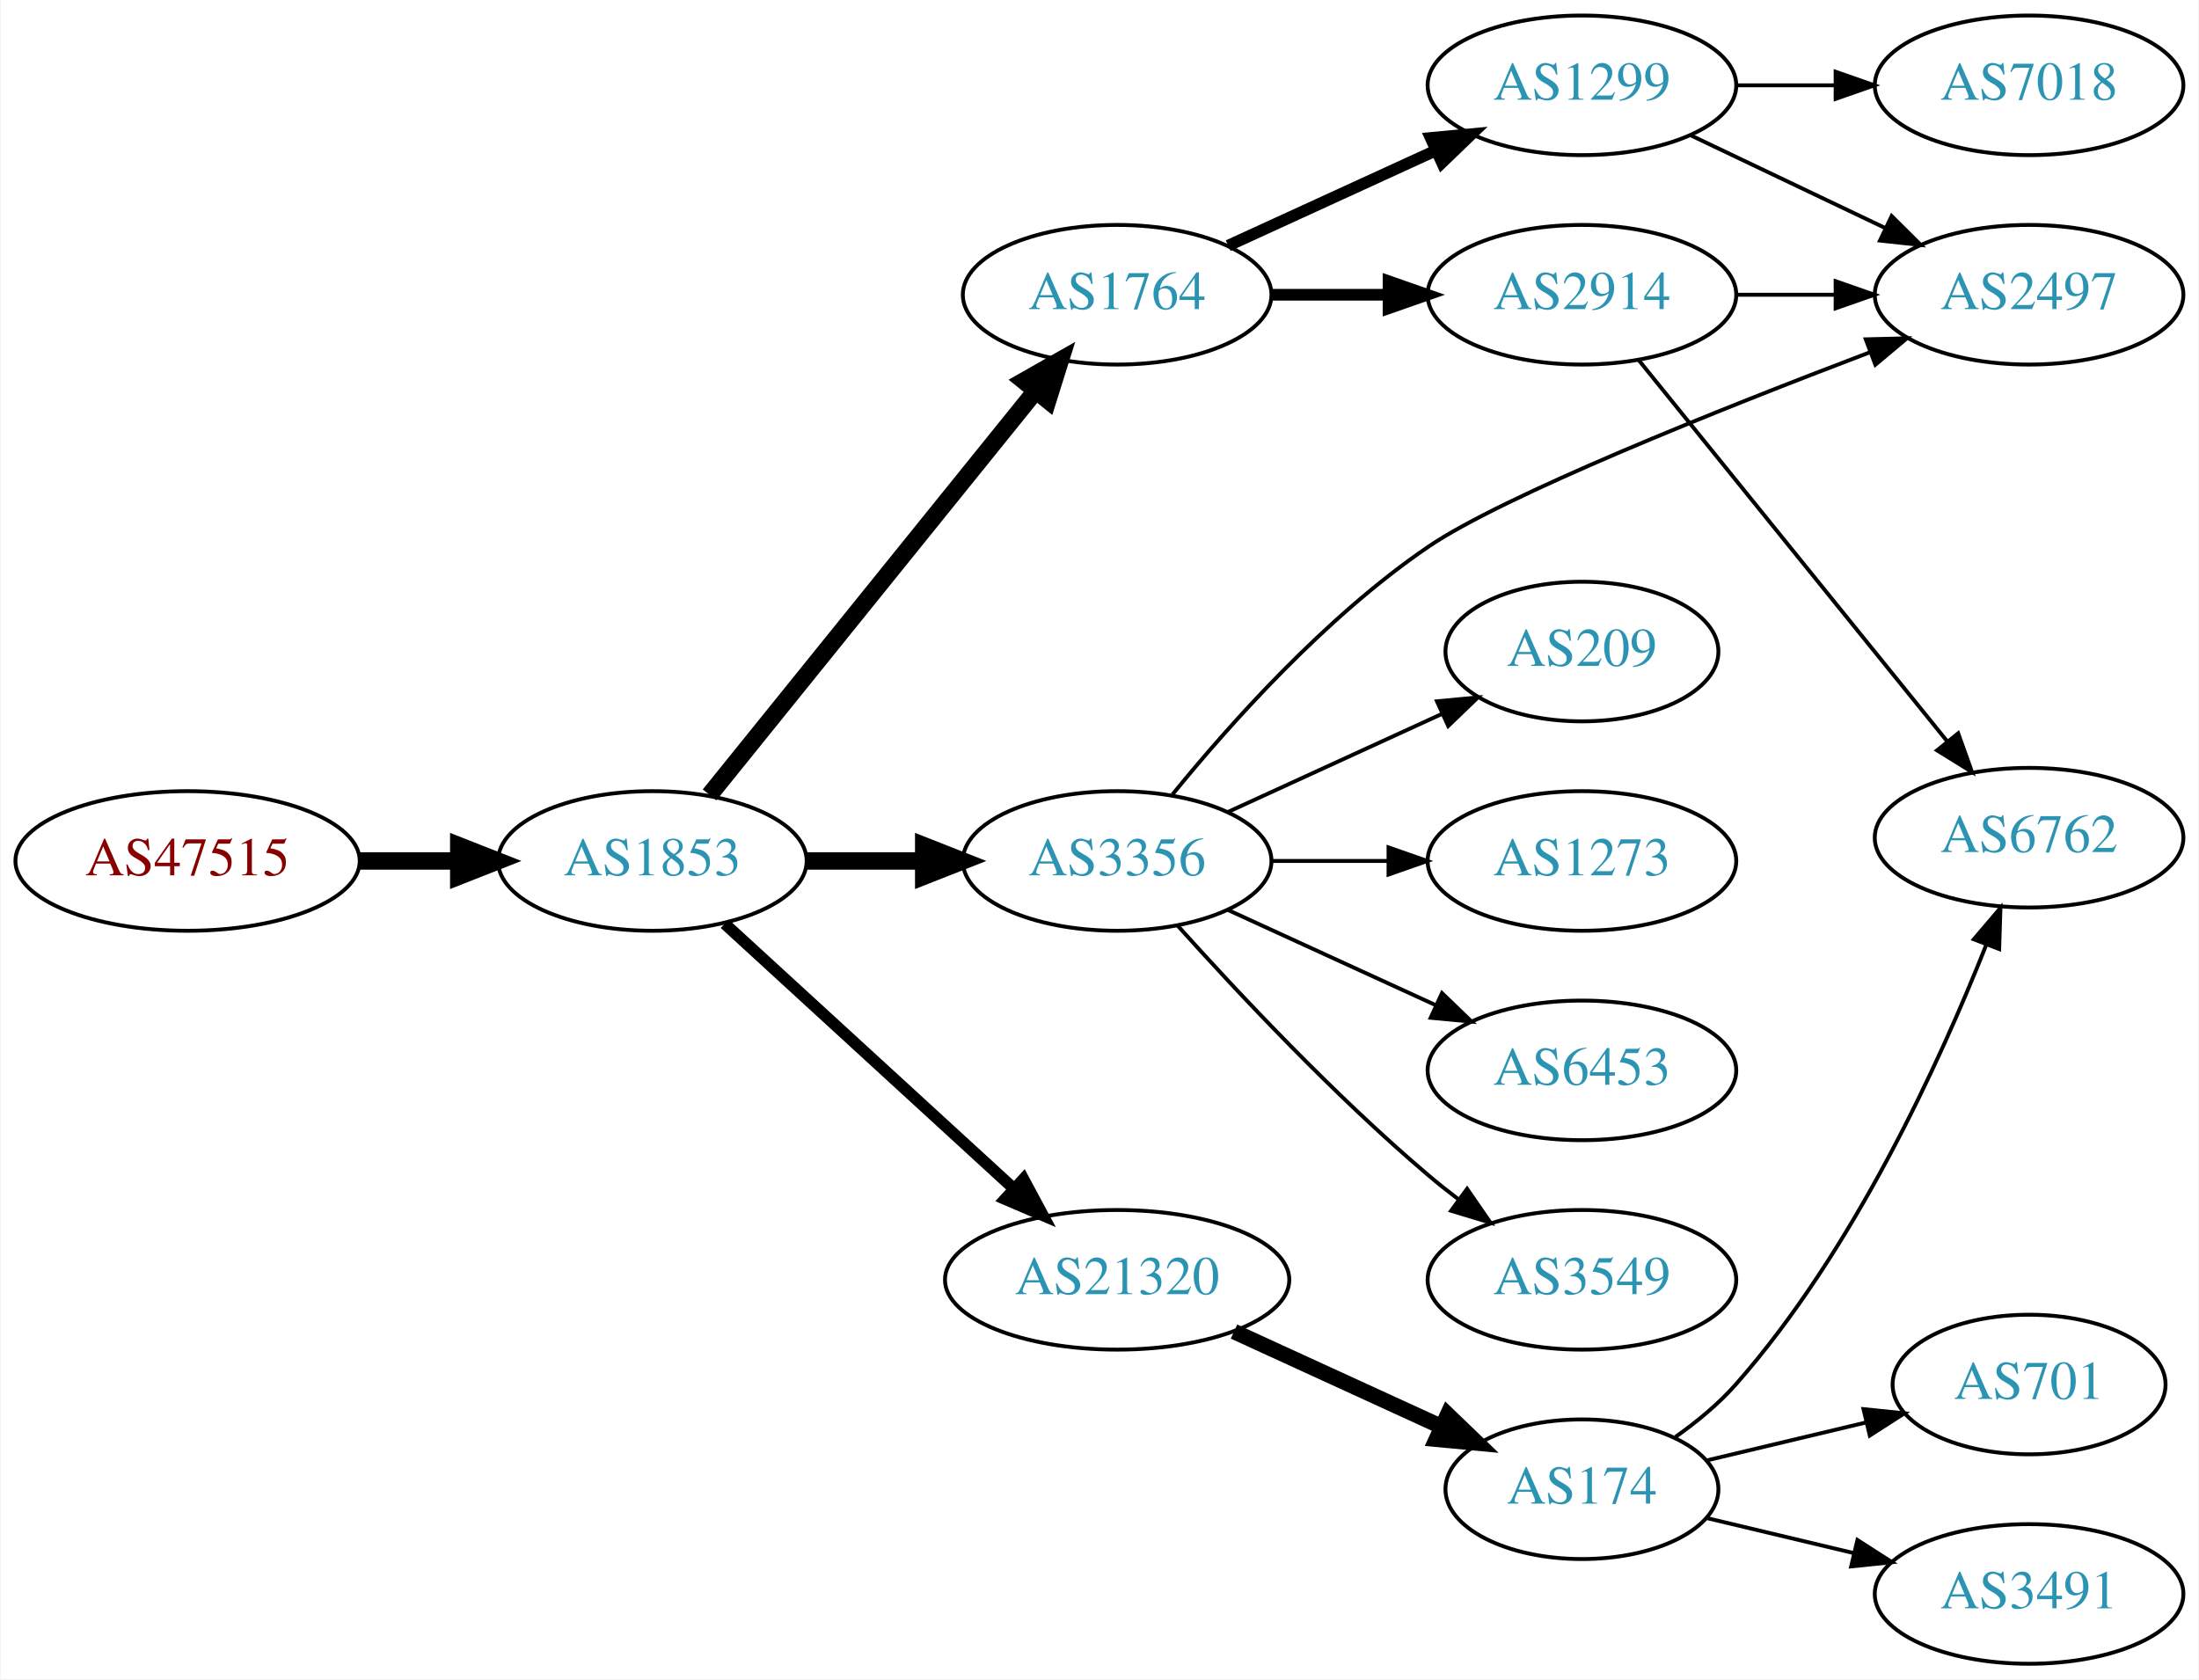
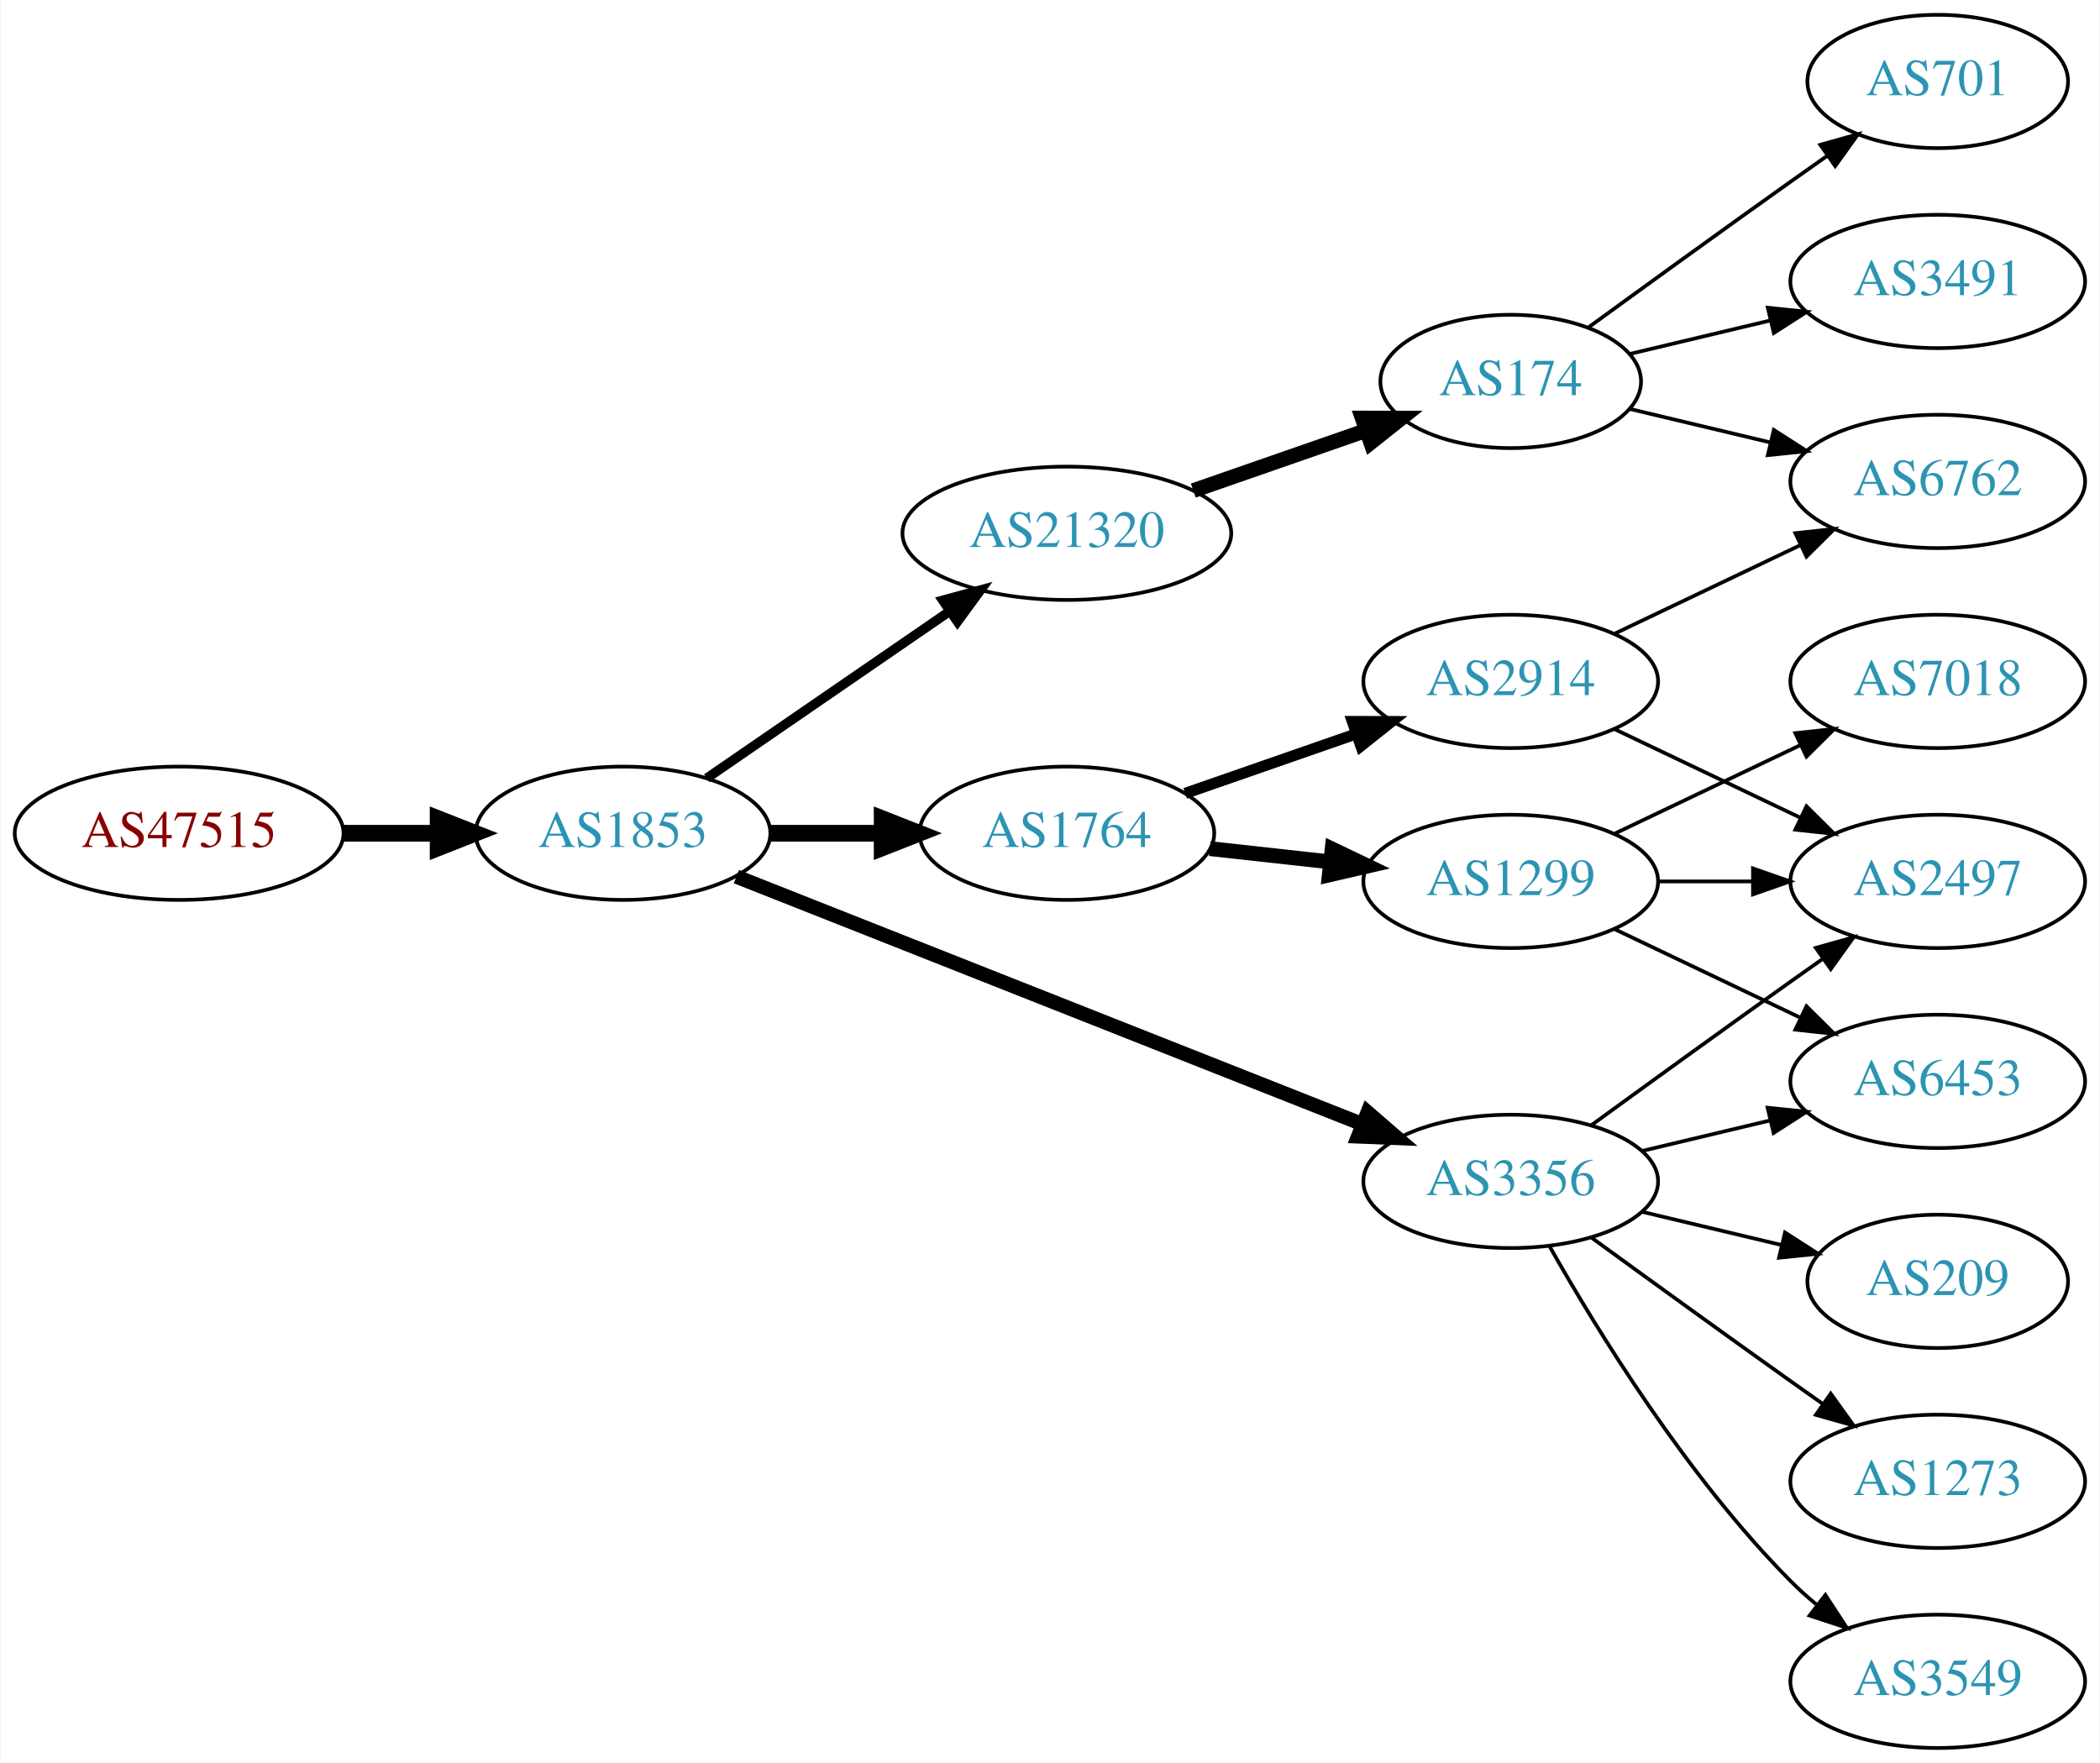
- <svg xmlns="http://www.w3.org/2000/svg" xmlns:xlink="http://www.w3.org/1999/xlink" width="567pt" height="433pt" viewBox="0.00 0.00 566.66 433.00">
-   <g id="graph0" class="graph" transform="scale(1 1) rotate(0) translate(4 429)">
-     <polygon fill="white" stroke="none" points="-4,4 -4,-429 562.663,-429 562.663,4 -4,4" />
+ <svg xmlns="http://www.w3.org/2000/svg" xmlns:xlink="http://www.w3.org/1999/xlink" width="567pt" height="476pt" viewBox="0.00 0.00 566.66 476.00">
+   <g id="graph0" class="graph" transform="scale(1 1) rotate(0) translate(4 472)">
+     <polygon fill="white" stroke="none" points="-4,4 -4,-472 562.663,-472 562.663,4 -4,4" />
    <g id="node1" class="node">
      <g id="a_node1">
        <a xlink:href="/asn/47515" xlink:title="AS47515 ~ BMI-GOVIX [AT]">
-           <ellipse fill="#ffffff" stroke="black" cx="44.196" cy="-207" rx="44.393" ry="18" />
-           <text text-anchor="middle" x="44.196" y="-203.3" font-family="Times,serif" font-size="14.00" fill="#880000">AS47515</text>
+           <ellipse fill="#ffffff" stroke="black" cx="44.196" cy="-247" rx="44.393" ry="18" />
+           <text text-anchor="middle" x="44.196" y="-243.3" font-family="Times,serif" font-size="14.00" fill="#880000">AS47515</text>
        </a>
      </g>
    </g>
    <g id="node2" class="node">
      <g id="a_node2">
        <a xlink:href="/asn/1853" xlink:title="AS1853 ~ ACOnet Backbone [AT]">
-           <ellipse fill="#ffffff" stroke="black" cx="164.039" cy="-207" rx="39.794" ry="18" />
-           <text text-anchor="middle" x="164.039" y="-203.3" font-family="Times,serif" font-size="14.00" fill="#2c94b3">AS1853</text>
+           <ellipse fill="#ffffff" stroke="black" cx="164.039" cy="-247" rx="39.794" ry="18" />
+           <text text-anchor="middle" x="164.039" y="-243.3" font-family="Times,serif" font-size="14.00" fill="#2c94b3">AS1853</text>
        </a>
      </g>
    </g>
    <g id="edge1" class="edge">
-       <path fill="none" stroke="black" stroke-width="4.5" d="M88.407,-207C96.72,-207 105.482,-207 113.965,-207" />
-       <polygon fill="black" stroke="black" stroke-width="4.5" points="114.123,-210.938 124.123,-207 114.123,-203.063 114.123,-210.938" />
+       <path fill="none" stroke="black" stroke-width="4.5" d="M88.407,-247C96.72,-247 105.482,-247 113.965,-247" />
+       <polygon fill="black" stroke="black" stroke-width="4.5" points="114.123,-250.938 124.123,-247 114.123,-243.063 114.123,-250.938" />
    </g>
    <g id="node3" class="node">
      <g id="a_node3">
-         <a xlink:href="/asn/1764" xlink:title="AS1764 ~ NEXTLAYER-AS [AT]">
-           <ellipse fill="#ffffff" stroke="black" cx="283.881" cy="-353" rx="39.794" ry="18" />
-           <text text-anchor="middle" x="283.881" y="-349.3" font-family="Times,serif" font-size="14.00" fill="#2c94b3">AS1764</text>
+         <a xlink:href="/asn/21320" xlink:title="AS21320 ~ GEANT Vereniging [EU]">
+           <ellipse fill="#ffffff" stroke="black" cx="283.881" cy="-328" rx="44.393" ry="18" />
+           <text text-anchor="middle" x="283.881" y="-324.3" font-family="Times,serif" font-size="14.00" fill="#2c94b3">AS21320</text>
        </a>
      </g>
    </g>
    <g id="edge2" class="edge">
-       <path fill="none" stroke="black" stroke-width="4.5" d="M178.787,-224.034C199.543,-249.749 238.988,-298.619 262.912,-328.26" />
-       <polygon fill="black" stroke="black" stroke-width="4.5" points="259.875,-330.766 269.22,-336.075 266.003,-325.82 259.875,-330.766" />
+       <path fill="none" stroke="black" stroke-width="2.571" d="M186.653,-261.857C205.025,-274.485 231.618,-292.764 252.195,-306.907" />
+       <polygon fill="black" stroke="black" stroke-width="2.571" points="250.38,-309.907 260.603,-312.687 254.345,-304.138 250.38,-309.907" />
    </g>
    <g id="node4" class="node">
      <g id="a_node4">
        <a xlink:href="/asn/3356" xlink:title="AS3356 ~ Level 3 Parent, LLC [US]">
-           <ellipse fill="#ffffff" stroke="black" cx="283.881" cy="-207" rx="39.794" ry="18" />
-           <text text-anchor="middle" x="283.881" y="-203.3" font-family="Times,serif" font-size="14.00" fill="#2c94b3">AS3356</text>
+           <ellipse fill="#ffffff" stroke="black" cx="403.724" cy="-153" rx="39.794" ry="18" />
+           <text text-anchor="middle" x="403.724" y="-149.3" font-family="Times,serif" font-size="14.00" fill="#2c94b3">AS3356</text>
        </a>
      </g>
    </g>
    <g id="edge3" class="edge">
-       <path fill="none" stroke="black" stroke-width="4.5" d="M203.951,-207C213.505,-207 223.854,-207 233.817,-207" />
-       <polygon fill="black" stroke="black" stroke-width="4.5" points="234.009,-210.938 244.009,-207 234.009,-203.063 234.009,-210.938" />
+       <path fill="none" stroke="black" stroke-width="3.857" d="M194.661,-235.285C237.389,-218.387 316.376,-187.149 363.777,-168.403" />
+       <polygon fill="black" stroke="black" stroke-width="3.857" points="365.09,-171.647 373.102,-164.715 362.516,-165.138 365.09,-171.647" />
    </g>
    <g id="node5" class="node">
      <g id="a_node5">
-         <a xlink:href="/asn/21320" xlink:title="AS21320 ~ GEANT Vereniging [EU]">
-           <ellipse fill="#ffffff" stroke="black" cx="283.881" cy="-99" rx="44.393" ry="18" />
-           <text text-anchor="middle" x="283.881" y="-95.3" font-family="Times,serif" font-size="14.00" fill="#2c94b3">AS21320</text>
+         <a xlink:href="/asn/1764" xlink:title="AS1764 ~ NEXTLAYER-AS [AT]">
+           <ellipse fill="#ffffff" stroke="black" cx="283.881" cy="-247" rx="39.794" ry="18" />
+           <text text-anchor="middle" x="283.881" y="-243.3" font-family="Times,serif" font-size="14.00" fill="#2c94b3">AS1764</text>
        </a>
      </g>
    </g>
    <g id="edge4" class="edge">
-       <path fill="none" stroke="black" stroke-width="3" d="M182.681,-190.831C202.439,-172.724 234.641,-143.211 257.193,-122.543" />
-       <polygon fill="black" stroke="black" stroke-width="3" points="259.723,-124.971 264.731,-115.635 254.994,-119.811 259.723,-124.971" />
+       <path fill="none" stroke="black" stroke-width="4.5" d="M203.951,-247C213.505,-247 223.854,-247 233.817,-247" />
+       <polygon fill="black" stroke="black" stroke-width="4.5" points="234.009,-250.938 244.009,-247 234.009,-243.063 234.009,-250.938" />
    </g>
    <g id="node6" class="node">
      <g id="a_node6">
-         <a xlink:href="/asn/2914" xlink:title="AS2914 ~ NTT America, Inc. [US]">
-           <ellipse fill="#ffffff" stroke="black" cx="403.724" cy="-353" rx="39.794" ry="18" />
-           <text text-anchor="middle" x="403.724" y="-349.3" font-family="Times,serif" font-size="14.00" fill="#2c94b3">AS2914</text>
+         <a xlink:href="/asn/174" xlink:title="AS174 ~ Cogent Communications [US]">
+           <ellipse fill="#ffffff" stroke="black" cx="403.724" cy="-369" rx="35.194" ry="18" />
+           <text text-anchor="middle" x="403.724" y="-365.3" font-family="Times,serif" font-size="14.00" fill="#2c94b3">AS174</text>
        </a>
      </g>
    </g>
    <g id="edge5" class="edge">
-       <path fill="none" stroke="black" stroke-width="3" d="M323.794,-353C333.347,-353 343.697,-353 353.659,-353" />
-       <polygon fill="black" stroke="black" stroke-width="3" points="353.852,-356.5 363.852,-353 353.852,-349.5 353.852,-356.5" />
-     </g>
-     <g id="node7" class="node">
-       <g id="a_node7">
-         <a xlink:href="/asn/1299" xlink:title="AS1299 ~ Telia Carrier [EU]">
-           <ellipse fill="#ffffff" stroke="black" cx="403.724" cy="-407" rx="39.794" ry="18" />
-           <text text-anchor="middle" x="403.724" y="-403.3" font-family="Times,serif" font-size="14.00" fill="#2c94b3">AS1299</text>
-         </a>
-       </g>
-     </g>
-     <g id="edge6" class="edge">
-       <path fill="none" stroke="black" stroke-width="3" d="M312.51,-365.661C328.467,-372.973 348.738,-382.261 366.02,-390.181" />
-       <polygon fill="black" stroke="black" stroke-width="3" points="364.719,-393.435 375.268,-394.419 367.635,-387.071 364.719,-393.435" />
-     </g>
-     <g id="node8" class="node">
-       <g id="a_node8">
+       <path fill="none" stroke="black" stroke-width="4" d="M318.021,-339.53C332.54,-344.581 349.661,-350.538 364.697,-355.77" />
+       <polygon fill="black" stroke="black" stroke-width="4" points="363.633,-359.105 374.228,-359.086 365.933,-352.494 363.633,-359.105" />
+     </g>
+     <g id="node9" class="node">
+       <g id="a_node9">
        <a xlink:href="/asn/2497" xlink:title="AS2497 ~ Internet Initiative Japan Inc. [JP]">
-           <ellipse fill="#ffffff" stroke="black" cx="519.017" cy="-353" rx="39.794" ry="18" />
-           <text text-anchor="middle" x="519.017" y="-349.3" font-family="Times,serif" font-size="14.00" fill="#2c94b3">AS2497</text>
-         </a>
-       </g>
-     </g>
-     <g id="edge14" class="edge">
-       <path fill="none" stroke="black" d="M298.154,-224.156C312.722,-242.047 337.585,-269.949 364.077,-288 383.361,-301.139 439.195,-323.432 478.03,-338.186" />
-       <polygon fill="black" stroke="black" points="476.913,-341.505 487.505,-341.764 479.386,-334.957 476.913,-341.505" />
+           <ellipse fill="#ffffff" stroke="black" cx="519.017" cy="-234" rx="39.794" ry="18" />
+           <text text-anchor="middle" x="519.017" y="-230.3" font-family="Times,serif" font-size="14.00" fill="#2c94b3">AS2497</text>
+         </a>
+       </g>
+     </g>
+     <g id="edge11" class="edge">
+       <path fill="none" stroke="black" d="M425.572,-168.222C440.506,-179.091 461.12,-194.025 479.37,-207 482.191,-209.005 485.134,-211.085 488.082,-213.159" />
+       <polygon fill="black" stroke="black" points="486.109,-216.05 496.306,-218.926 490.128,-210.319 486.109,-216.05" />
    </g>
    <g id="node11" class="node">
      <g id="a_node11">
        <a xlink:href="/asn/1273" xlink:title="AS1273 ~ Vodafone Group PLC [EU]">
-           <ellipse fill="#ffffff" stroke="black" cx="403.724" cy="-207" rx="39.794" ry="18" />
-           <text text-anchor="middle" x="403.724" y="-203.3" font-family="Times,serif" font-size="14.00" fill="#2c94b3">AS1273</text>
-         </a>
-       </g>
-     </g>
-     <g id="edge11" class="edge">
-       <path fill="none" stroke="black" d="M323.794,-207C333.347,-207 343.697,-207 353.659,-207" />
-       <polygon fill="black" stroke="black" points="353.852,-210.5 363.852,-207 353.852,-203.5 353.852,-210.5" />
+           <ellipse fill="#ffffff" stroke="black" cx="519.017" cy="-72" rx="39.794" ry="18" />
+           <text text-anchor="middle" x="519.017" y="-68.3" font-family="Times,serif" font-size="14.00" fill="#2c94b3">AS1273</text>
+         </a>
+       </g>
+     </g>
+     <g id="edge10" class="edge">
+       <path fill="none" stroke="black" d="M425.572,-137.778C440.506,-126.909 461.12,-111.975 479.37,-99 482.191,-96.995 485.134,-94.915 488.082,-92.841" />
+       <polygon fill="black" stroke="black" points="490.128,-95.681 496.306,-87.074 486.109,-89.95 490.128,-95.681" />
    </g>
    <g id="node12" class="node">
      <g id="a_node12">
-         <a xlink:href="/asn/6453" xlink:title="AS6453 ~ TATA COMMUNICATIONS (AMERICA) INC [US]">
-           <ellipse fill="#ffffff" stroke="black" cx="403.724" cy="-153" rx="39.794" ry="18" />
-           <text text-anchor="middle" x="403.724" y="-149.3" font-family="Times,serif" font-size="14.00" fill="#2c94b3">AS6453</text>
+         <a xlink:href="/asn/3549" xlink:title="AS3549 ~ Level 3 Parent, LLC [US]">
+           <ellipse fill="#ffffff" stroke="black" cx="519.017" cy="-18" rx="39.794" ry="18" />
+           <text text-anchor="middle" x="519.017" y="-14.3" font-family="Times,serif" font-size="14.00" fill="#2c94b3">AS3549</text>
        </a>
      </g>
    </g>
    <g id="edge12" class="edge">
-       <path fill="none" stroke="black" d="M312.51,-194.339C328.467,-187.027 348.738,-177.739 366.02,-169.819" />
-       <polygon fill="black" stroke="black" points="367.635,-172.929 375.268,-165.581 364.719,-166.565 367.635,-172.929" />
+       <path fill="none" stroke="black" d="M414.184,-135.51C426.965,-112.904 451.398,-73.114 479.37,-45 481.481,-42.879 483.777,-40.812 486.163,-38.829" />
+       <polygon fill="black" stroke="black" points="488.678,-41.31 494.478,-32.444 484.415,-35.758 488.678,-41.31" />
    </g>
    <g id="node13" class="node">
      <g id="a_node13">
-         <a xlink:href="/asn/3549" xlink:title="AS3549 ~ Level 3 Parent, LLC [US]">
-           <ellipse fill="#ffffff" stroke="black" cx="403.724" cy="-99" rx="39.794" ry="18" />
-           <text text-anchor="middle" x="403.724" y="-95.3" font-family="Times,serif" font-size="14.00" fill="#2c94b3">AS3549</text>
+         <a xlink:href="/asn/6453" xlink:title="AS6453 ~ TATA COMMUNICATIONS (AMERICA) INC [US]">
+           <ellipse fill="#ffffff" stroke="black" cx="519.017" cy="-180" rx="39.794" ry="18" />
+           <text text-anchor="middle" x="519.017" y="-176.3" font-family="Times,serif" font-size="14.00" fill="#2c94b3">AS6453</text>
        </a>
      </g>
    </g>
    <g id="edge13" class="edge">
-       <path fill="none" stroke="black" d="M299.527,-190.275C314.828,-173.235 339.925,-146.477 364.077,-126 366.574,-123.883 369.235,-121.768 371.946,-119.707" />
-       <polygon fill="black" stroke="black" points="374.112,-122.459 380.123,-113.734 369.983,-116.806 374.112,-122.459" />
+       <path fill="none" stroke="black" d="M439.331,-161.248C450.202,-163.838 462.357,-166.735 473.799,-169.462" />
+       <polygon fill="black" stroke="black" points="473.082,-172.889 483.621,-171.803 474.705,-166.08 473.082,-172.889" />
    </g>
    <g id="node14" class="node">
      <g id="a_node14">
        <a xlink:href="/asn/209" xlink:title="AS209 ~ CenturyLink Communications, LLC [US]">
-           <ellipse fill="#ffffff" stroke="black" cx="403.724" cy="-261" rx="35.194" ry="18" />
-           <text text-anchor="middle" x="403.724" y="-257.3" font-family="Times,serif" font-size="14.00" fill="#2c94b3">AS209</text>
-         </a>
-       </g>
-     </g>
-     <g id="edge15" class="edge">
-       <path fill="none" stroke="black" d="M312.51,-219.661C328.926,-227.183 349.908,-236.798 367.505,-244.861" />
-       <polygon fill="black" stroke="black" points="366.333,-248.174 376.882,-249.158 369.249,-241.811 366.333,-248.174" />
-     </g>
-     <g id="node15" class="node">
-       <g id="a_node15">
-         <a xlink:href="/asn/174" xlink:title="AS174 ~ Cogent Communications [US]">
-           <ellipse fill="#ffffff" stroke="black" cx="403.724" cy="-45" rx="35.194" ry="18" />
-           <text text-anchor="middle" x="403.724" y="-41.3" font-family="Times,serif" font-size="14.00" fill="#2c94b3">AS174</text>
-         </a>
-       </g>
-     </g>
-     <g id="edge16" class="edge">
-       <path fill="none" stroke="black" stroke-width="4" d="M314.011,-85.652C330.228,-78.22 350.531,-68.917 367.62,-61.086" />
-       <polygon fill="black" stroke="black" stroke-width="4" points="369.104,-64.256 376.737,-56.908 366.188,-57.892 369.104,-64.256" />
+           <ellipse fill="#ffffff" stroke="black" cx="519.017" cy="-126" rx="35.194" ry="18" />
+           <text text-anchor="middle" x="519.017" y="-122.3" font-family="Times,serif" font-size="14.00" fill="#2c94b3">AS209</text>
+         </a>
+       </g>
+     </g>
+     <g id="edge14" class="edge">
+       <path fill="none" stroke="black" d="M439.331,-144.752C451.125,-141.942 464.43,-138.771 476.698,-135.847" />
+       <polygon fill="black" stroke="black" points="477.787,-139.186 486.703,-133.463 476.164,-132.376 477.787,-139.186" />
+     </g>
+     <g id="node7" class="node">
+       <g id="a_node7">
+         <a xlink:href="/asn/2914" xlink:title="AS2914 ~ NTT America, Inc. [US]">
+           <ellipse fill="#ffffff" stroke="black" cx="403.724" cy="-288" rx="39.794" ry="18" />
+           <text text-anchor="middle" x="403.724" y="-284.3" font-family="Times,serif" font-size="14.00" fill="#2c94b3">AS2914</text>
+         </a>
+       </g>
+     </g>
+     <g id="edge6" class="edge">
+       <path fill="none" stroke="black" stroke-width="3" d="M315.843,-257.772C329.94,-262.677 346.816,-268.548 361.929,-273.807" />
+       <polygon fill="black" stroke="black" stroke-width="3" points="360.965,-277.177 371.56,-277.157 363.265,-270.566 360.965,-277.177" />
+     </g>
+     <g id="node8" class="node">
+       <g id="a_node8">
+         <a xlink:href="/asn/1299" xlink:title="AS1299 ~ Telia Carrier [EU]">
+           <ellipse fill="#ffffff" stroke="black" cx="403.724" cy="-234" rx="39.794" ry="18" />
+           <text text-anchor="middle" x="403.724" y="-230.3" font-family="Times,serif" font-size="14.00" fill="#2c94b3">AS1299</text>
+         </a>
+       </g>
    </g>
    <g id="edge7" class="edge">
-       <path fill="none" stroke="black" d="M443.396,-353C451.599,-353 460.363,-353 468.895,-353" />
-       <polygon fill="black" stroke="black" points="469.134,-356.5 479.134,-353 469.134,-349.5 469.134,-356.5" />
-     </g>
-     <g id="node9" class="node">
-       <g id="a_node9">
-         <a xlink:href="/asn/6762" xlink:title="AS6762 ~ TELECOM ITALIA SPARKLE S.p.A. [IT]">
-           <ellipse fill="#ffffff" stroke="black" cx="519.017" cy="-213" rx="39.794" ry="18" />
-           <text text-anchor="middle" x="519.017" y="-209.3" font-family="Times,serif" font-size="14.00" fill="#2c94b3">AS6762</text>
-         </a>
-       </g>
-     </g>
-     <g id="edge8" class="edge">
-       <path fill="none" stroke="black" d="M418.39,-336.113C438.209,-311.622 475.056,-266.088 497.958,-237.787" />
-       <polygon fill="black" stroke="black" points="500.733,-239.922 504.302,-229.947 495.291,-235.519 500.733,-239.922" />
-     </g>
-     <g id="edge9" class="edge">
-       <path fill="none" stroke="black" d="M431.86,-394.066C446.854,-386.919 465.675,-377.948 481.898,-370.215" />
-       <polygon fill="black" stroke="black" points="483.581,-373.291 491.102,-365.829 480.569,-366.972 483.581,-373.291" />
+       <path fill="none" stroke="black" stroke-width="4" d="M322.491,-242.851C332.802,-241.713 344.12,-240.465 354.92,-239.274" />
+       <polygon fill="black" stroke="black" stroke-width="4" points="355.511,-242.73 365.067,-238.154 354.743,-235.772 355.511,-242.73" />
    </g>
    <g id="node10" class="node">
      <g id="a_node10">
-         <a xlink:href="/asn/7018" xlink:title="AS7018 ~ AT&amp;T Services, Inc. [US]">
-           <ellipse fill="#ffffff" stroke="black" cx="519.017" cy="-407" rx="39.794" ry="18" />
-           <text text-anchor="middle" x="519.017" y="-403.3" font-family="Times,serif" font-size="14.00" fill="#2c94b3">AS7018</text>
-         </a>
-       </g>
-     </g>
-     <g id="edge10" class="edge">
-       <path fill="none" stroke="black" d="M443.396,-407C451.599,-407 460.363,-407 468.895,-407" />
-       <polygon fill="black" stroke="black" points="469.134,-410.5 479.134,-407 469.134,-403.5 469.134,-410.5" />
-     </g>
-     <g id="edge18" class="edge">
-       <path fill="none" stroke="black" d="M427.854,-58.495C433.362,-62.395 438.925,-66.972 443.37,-72 473.698,-106.305 495.984,-155.101 507.969,-185.368" />
-       <polygon fill="black" stroke="black" points="504.771,-186.804 511.635,-194.875 511.302,-184.285 504.771,-186.804" />
+         <a xlink:href="/asn/6762" xlink:title="AS6762 ~ TELECOM ITALIA SPARKLE S.p.A. [IT]">
+           <ellipse fill="#ffffff" stroke="black" cx="519.017" cy="-342" rx="39.794" ry="18" />
+           <text text-anchor="middle" x="519.017" y="-338.3" font-family="Times,serif" font-size="14.00" fill="#2c94b3">AS6762</text>
+         </a>
+       </g>
+     </g>
+     <g id="edge19" class="edge">
+       <path fill="none" stroke="black" d="M435.981,-361.551C447.661,-358.767 461.157,-355.551 473.786,-352.541" />
+       <polygon fill="black" stroke="black" points="474.762,-355.907 483.678,-350.184 473.139,-349.097 474.762,-355.907" />
    </g>
    <g id="node16" class="node">
      <g id="a_node16">
        <a xlink:href="/asn/3491" xlink:title="AS3491 ~ PCCW Global, Inc. [US]">
-           <ellipse fill="#ffffff" stroke="black" cx="519.017" cy="-18" rx="39.794" ry="18" />
-           <text text-anchor="middle" x="519.017" y="-14.3" font-family="Times,serif" font-size="14.00" fill="#2c94b3">AS3491</text>
-         </a>
-       </g>
-     </g>
-     <g id="edge17" class="edge">
-       <path fill="none" stroke="black" d="M435.981,-37.551C447.661,-34.767 461.157,-31.551 473.786,-28.541" />
-       <polygon fill="black" stroke="black" points="474.762,-31.907 483.678,-26.184 473.139,-25.097 474.762,-31.907" />
+           <ellipse fill="#ffffff" stroke="black" cx="519.017" cy="-396" rx="39.794" ry="18" />
+           <text text-anchor="middle" x="519.017" y="-392.3" font-family="Times,serif" font-size="14.00" fill="#2c94b3">AS3491</text>
+         </a>
+       </g>
+     </g>
+     <g id="edge18" class="edge">
+       <path fill="none" stroke="black" d="M435.981,-376.449C447.661,-379.233 461.157,-382.449 473.786,-385.459" />
+       <polygon fill="black" stroke="black" points="473.139,-388.903 483.678,-387.816 474.762,-382.093 473.139,-388.903" />
    </g>
    <g id="node17" class="node">
      <g id="a_node17">
        <a xlink:href="/asn/701" xlink:title="AS701 ~ UUNET [US]">
-           <ellipse fill="#ffffff" stroke="black" cx="519.017" cy="-72" rx="35.194" ry="18" />
-           <text text-anchor="middle" x="519.017" y="-68.3" font-family="Times,serif" font-size="14.00" fill="#2c94b3">AS701</text>
-         </a>
-       </g>
-     </g>
-     <g id="edge19" class="edge">
-       <path fill="none" stroke="black" d="M435.981,-52.449C448.612,-55.459 463.366,-58.976 476.852,-62.19" />
-       <polygon fill="black" stroke="black" points="476.322,-65.661 486.861,-64.575 477.945,-58.852 476.322,-65.661" />
+           <ellipse fill="#ffffff" stroke="black" cx="519.017" cy="-450" rx="35.194" ry="18" />
+           <text text-anchor="middle" x="519.017" y="-446.3" font-family="Times,serif" font-size="14.00" fill="#2c94b3">AS701</text>
+         </a>
+       </g>
+     </g>
+     <g id="edge20" class="edge">
+       <path fill="none" stroke="black" d="M424.62,-383.529C439.621,-394.45 460.729,-409.747 479.37,-423 482.581,-425.282 485.95,-427.661 489.304,-430.018" />
+       <polygon fill="black" stroke="black" points="487.316,-432.899 497.515,-435.77 491.332,-427.166 487.316,-432.899" />
+     </g>
+     <g id="edge8" class="edge">
+       <path fill="none" stroke="black" d="M431.86,-275.066C446.854,-267.919 465.675,-258.948 481.898,-251.215" />
+       <polygon fill="black" stroke="black" points="483.581,-254.291 491.102,-246.829 480.569,-247.972 483.581,-254.291" />
+     </g>
+     <g id="edge9" class="edge">
+       <path fill="none" stroke="black" d="M431.86,-300.934C446.854,-308.081 465.675,-317.052 481.898,-324.785" />
+       <polygon fill="black" stroke="black" points="480.569,-328.028 491.102,-329.171 483.581,-321.709 480.569,-328.028" />
+     </g>
+     <g id="edge15" class="edge">
+       <path fill="none" stroke="black" d="M443.396,-234C451.599,-234 460.363,-234 468.895,-234" />
+       <polygon fill="black" stroke="black" points="469.134,-237.5 479.134,-234 469.134,-230.5 469.134,-237.5" />
+     </g>
+     <g id="edge17" class="edge">
+       <path fill="none" stroke="black" d="M431.86,-221.066C446.854,-213.919 465.675,-204.948 481.898,-197.215" />
+       <polygon fill="black" stroke="black" points="483.581,-200.291 491.102,-192.829 480.569,-193.972 483.581,-200.291" />
+     </g>
+     <g id="node15" class="node">
+       <g id="a_node15">
+         <a xlink:href="/asn/7018" xlink:title="AS7018 ~ AT&amp;T Services, Inc. [US]">
+           <ellipse fill="#ffffff" stroke="black" cx="519.017" cy="-288" rx="39.794" ry="18" />
+           <text text-anchor="middle" x="519.017" y="-284.3" font-family="Times,serif" font-size="14.00" fill="#2c94b3">AS7018</text>
+         </a>
+       </g>
+     </g>
+     <g id="edge16" class="edge">
+       <path fill="none" stroke="black" d="M431.86,-246.934C446.854,-254.081 465.675,-263.052 481.898,-270.785" />
+       <polygon fill="black" stroke="black" points="480.569,-274.028 491.102,-275.171 483.581,-267.709 480.569,-274.028" />
    </g>
  </g>
</svg>
